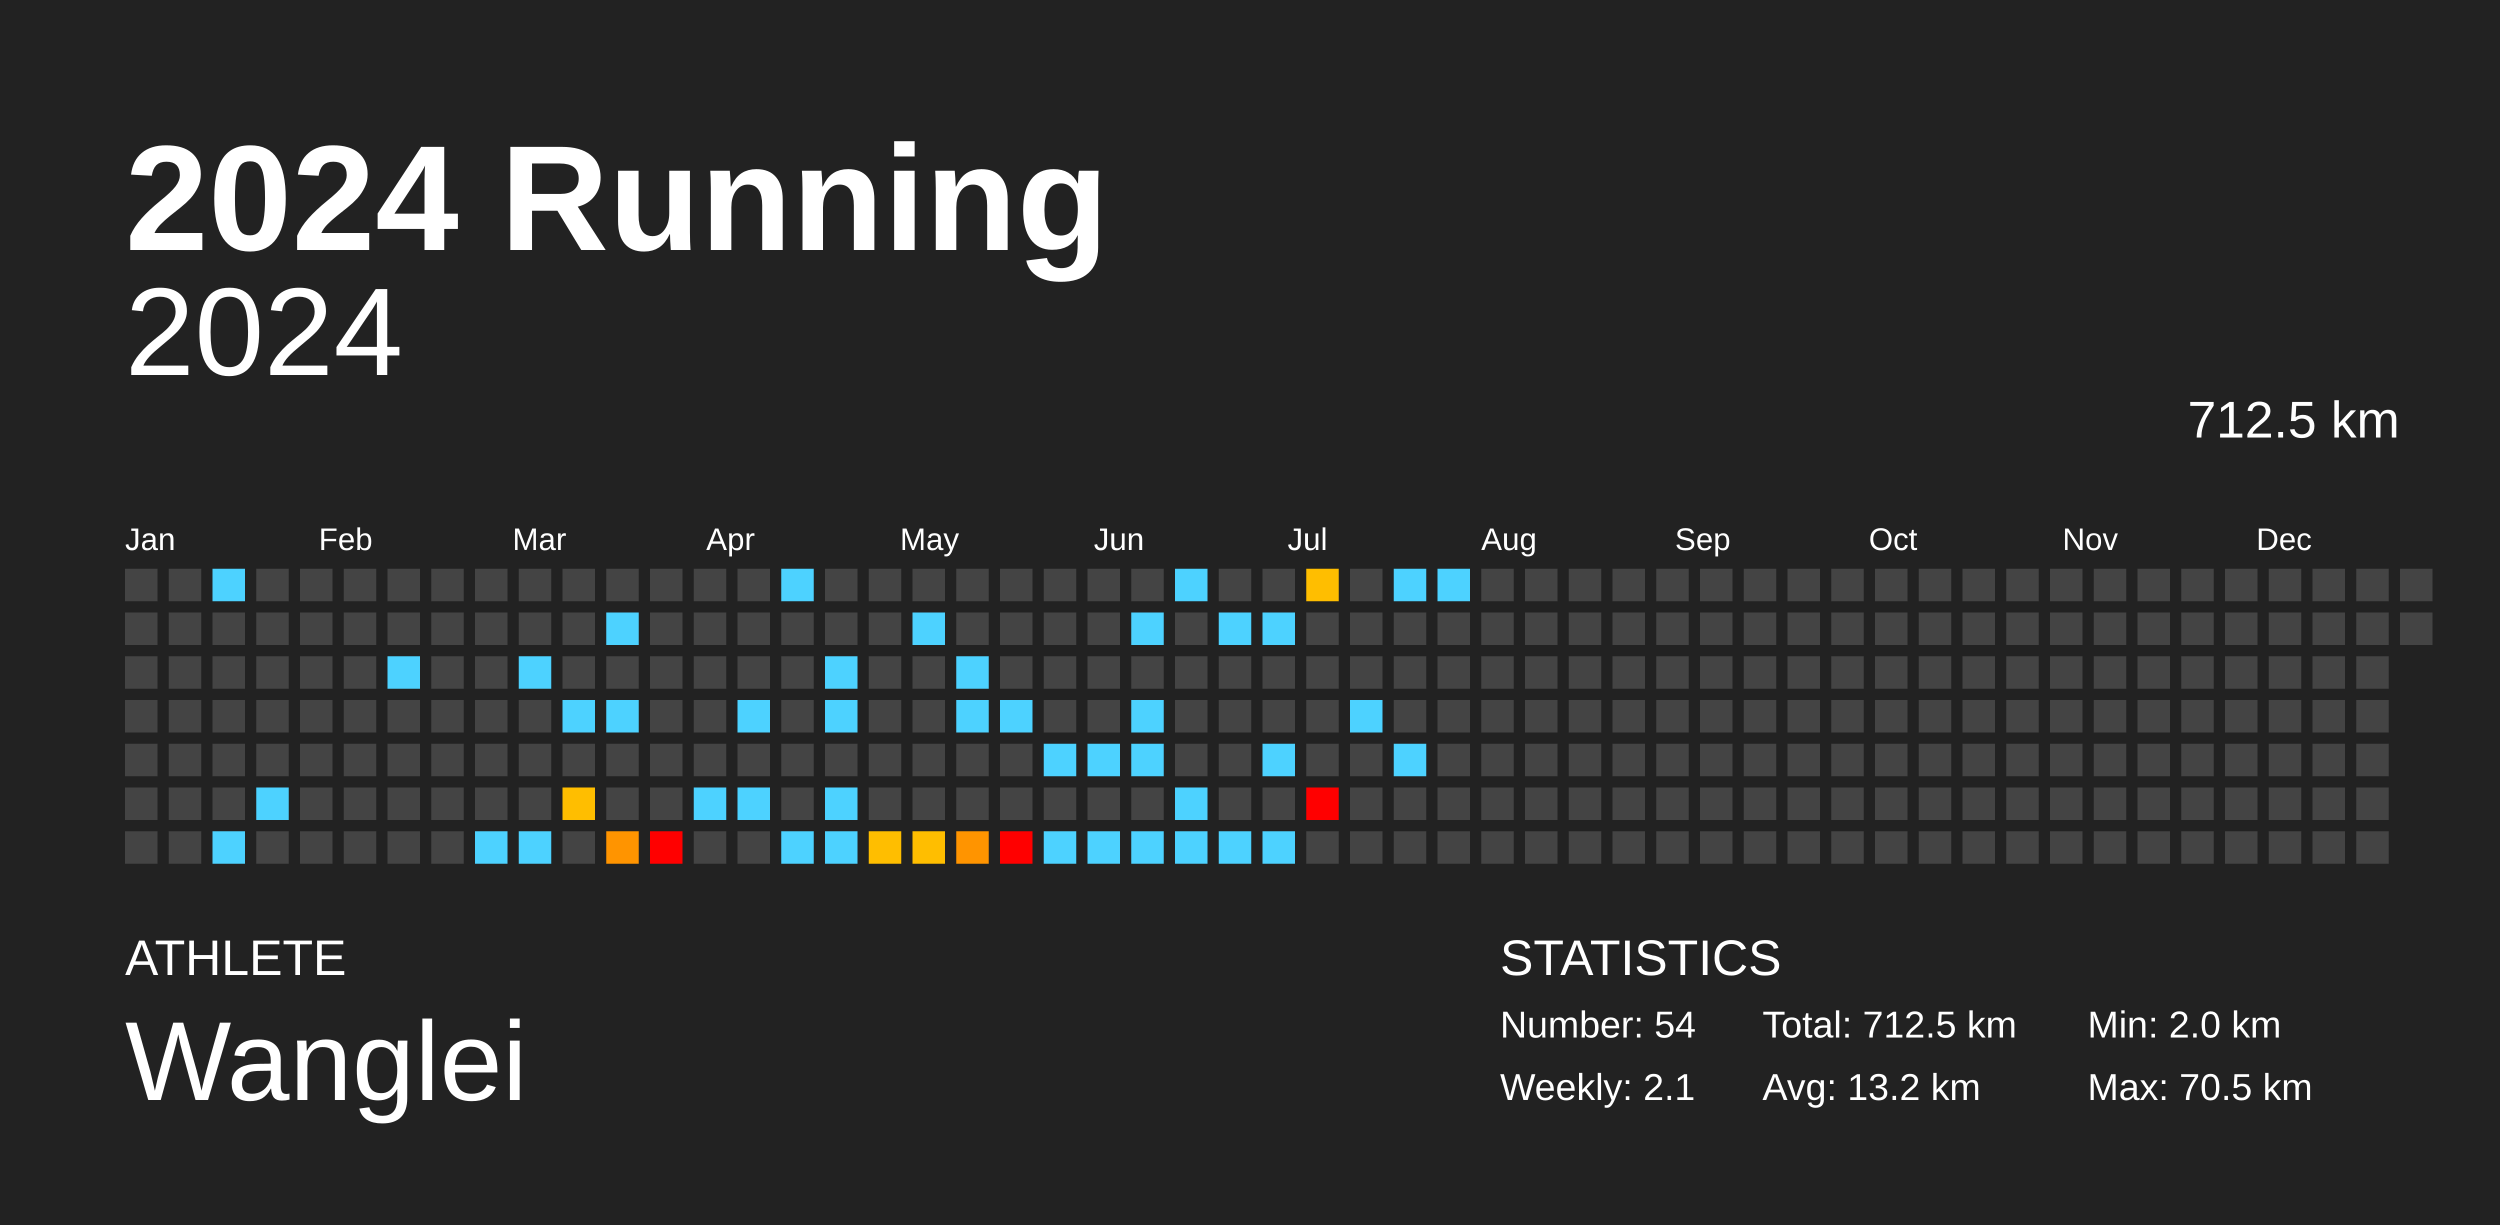
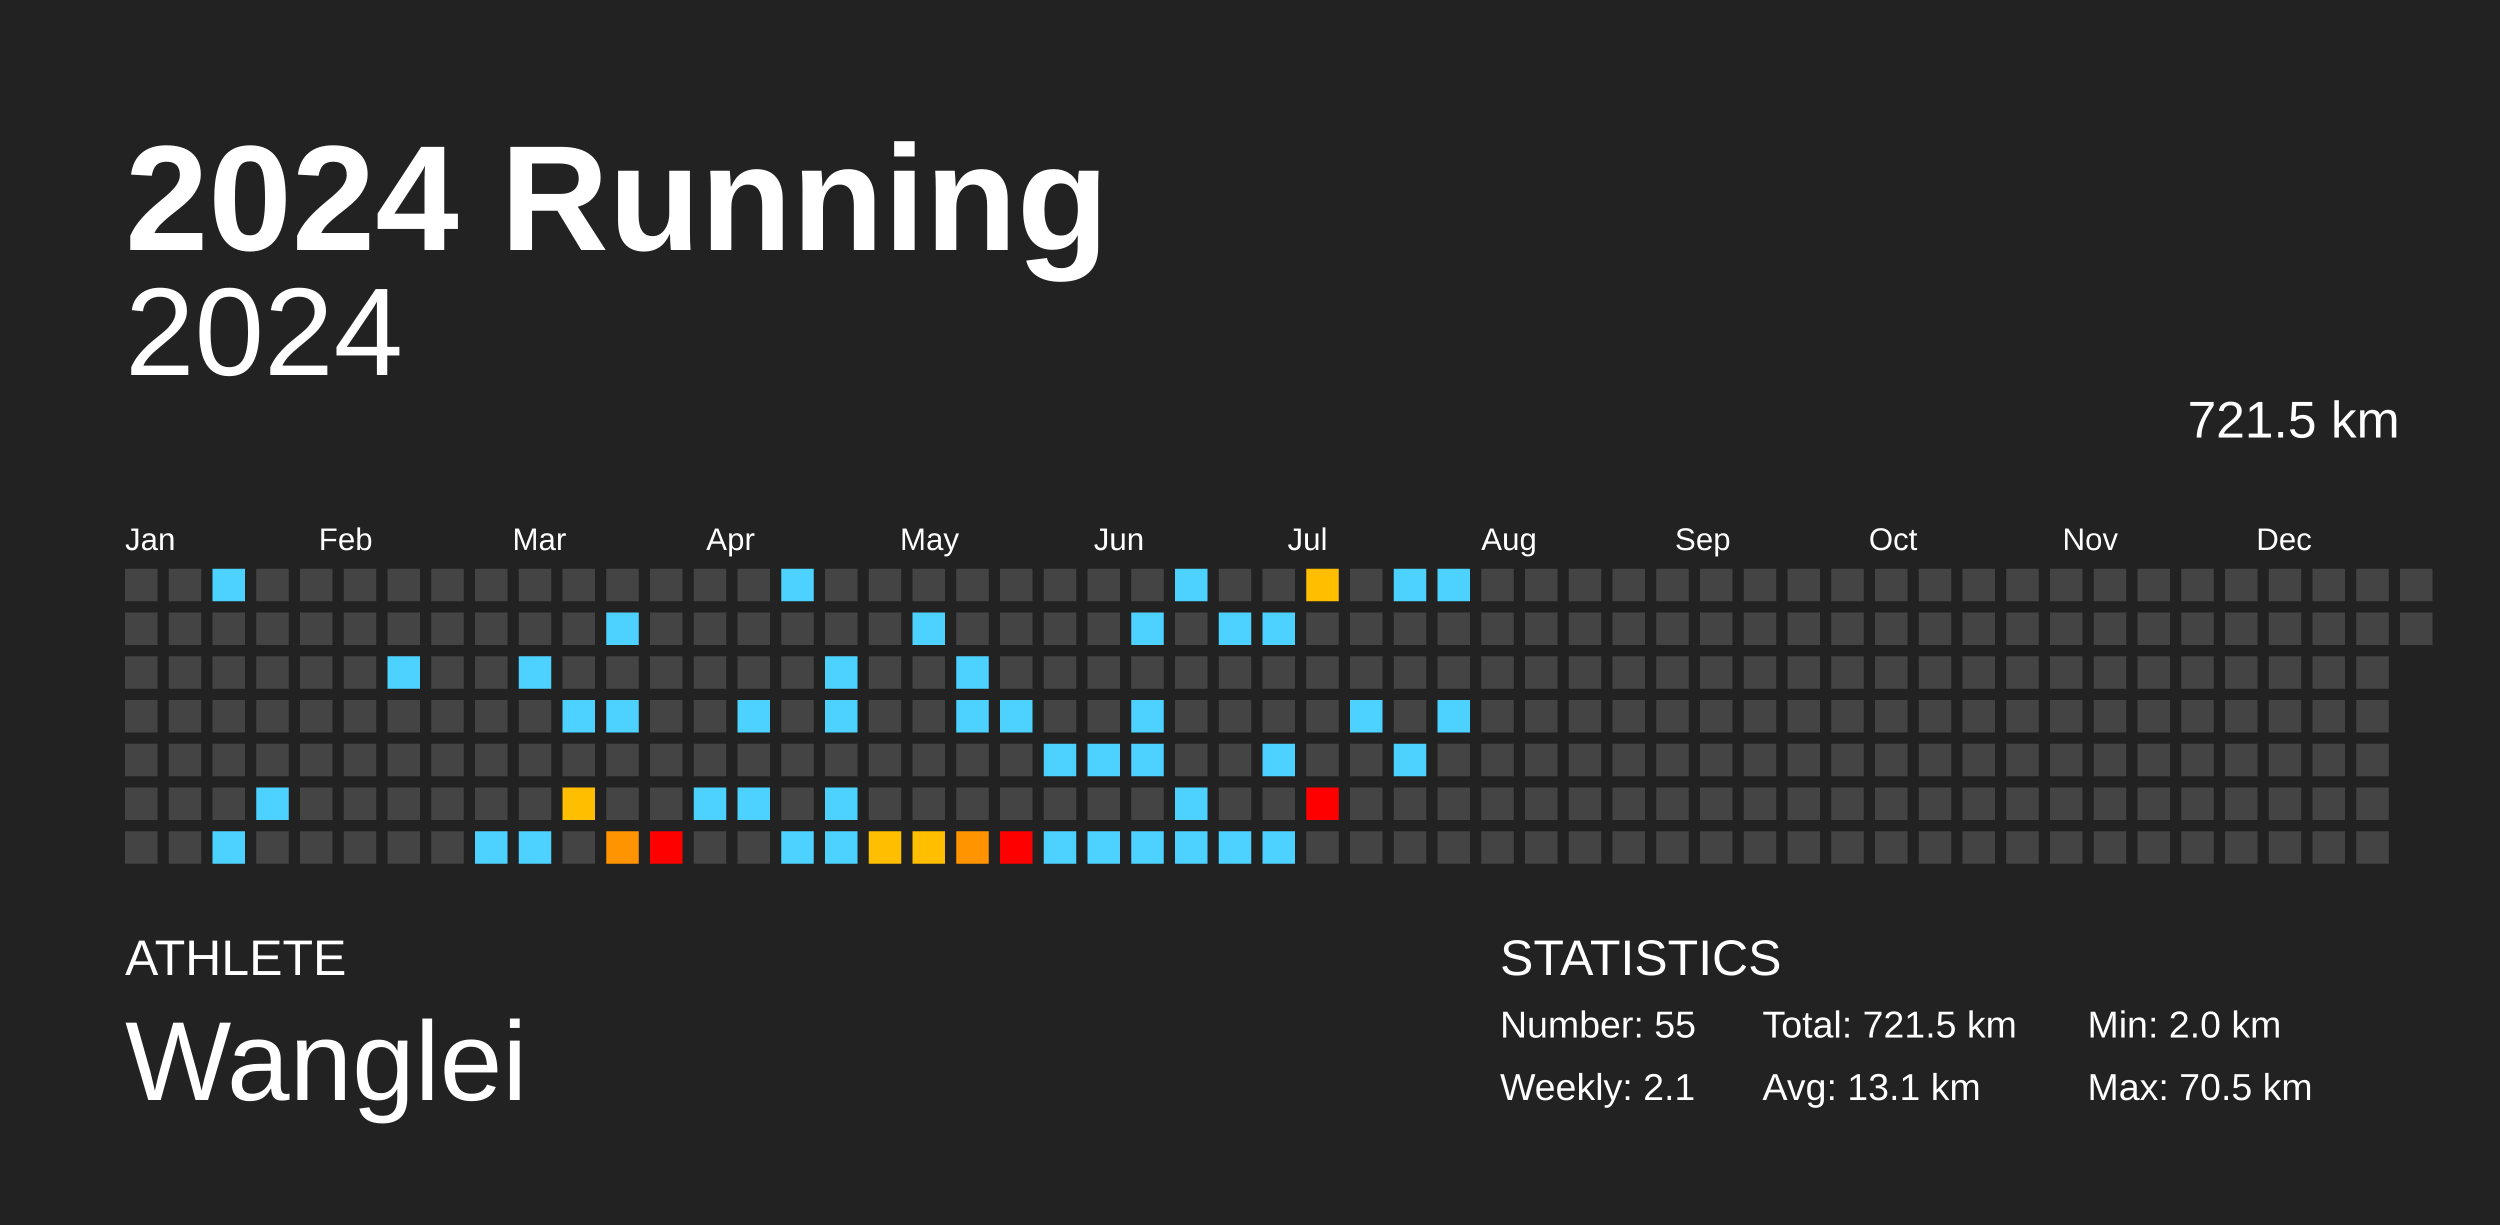
<svg xmlns="http://www.w3.org/2000/svg" baseProfile="full" height="98mm" version="1.1" viewBox="0,0,200,98" width="200mm">
  <defs />
  <rect fill="#222222" height="98" width="200" x="0" y="0" />
  <text fill="#FFFFFF" style="font-size:12px; font-family:Arial; font-weight:bold;" x="10" y="20">2024 Running</text>
  <text fill="#FFFFFF" style="font-size:4px; font-family:Arial" x="10" y="78">ATHLETE</text>
  <text fill="#FFFFFF" style="font-size:9px; font-family:Arial" x="10" y="88">Wanglei</text>
  <text fill="#FFFFFF" style="font-size:4px; font-family:Arial" x="120" y="78">STATISTICS</text>
-   <text fill="#FFFFFF" style="font-size:3px; font-family:Arial" x="120" y="83">Number: 54</text>
+   <text fill="#FFFFFF" style="font-size:3px; font-family:Arial" x="120" y="83">Number: 55</text>
  <text fill="#FFFFFF" style="font-size:3px; font-family:Arial" x="120" y="88">Weekly: 2.1</text>
-   <text fill="#FFFFFF" style="font-size:3px; font-family:Arial" x="141" y="83">Total: 712.5 km</text>
-   <text fill="#FFFFFF" style="font-size:3px; font-family:Arial" x="141" y="88">Avg: 13.2 km</text>
+   <text fill="#FFFFFF" style="font-size:3px; font-family:Arial" x="141" y="83">Total: 721.5 km</text>
+   <text fill="#FFFFFF" style="font-size:3px; font-family:Arial" x="141" y="88">Avg: 13.1 km</text>
  <text fill="#FFFFFF" style="font-size:3px; font-family:Arial" x="167" y="83">Min: 2.0 km</text>
  <text fill="#FFFFFF" style="font-size:3px; font-family:Arial" x="167" y="88">Max: 70.5 km</text>
  <text alignment-baseline="hanging" fill="#FFFFFF" style="font-size:10.0px; font-family:Arial;" x="10" y="30">2024</text>
-   <text alignment-baseline="hanging" fill="#FFFFFF" style="font-size:4.125px; font-family:Arial;" x="175" y="35">712.5 km</text>
+   <text alignment-baseline="hanging" fill="#FFFFFF" style="font-size:4.125px; font-family:Arial;" x="175" y="35">721.5 km</text>
  <text fill="#FFFFFF" style="font-size:2.5px; font-family:Arial" x="10.0" y="44">Jan</text>
  <text fill="#FFFFFF" style="font-size:2.5px; font-family:Arial" x="25.5" y="44">Feb</text>
  <text fill="#FFFFFF" style="font-size:2.5px; font-family:Arial" x="41.0" y="44">Mar</text>
  <text fill="#FFFFFF" style="font-size:2.5px; font-family:Arial" x="56.5" y="44">Apr</text>
  <text fill="#FFFFFF" style="font-size:2.5px; font-family:Arial" x="72.0" y="44">May</text>
  <text fill="#FFFFFF" style="font-size:2.5px; font-family:Arial" x="87.5" y="44">Jun</text>
  <text fill="#FFFFFF" style="font-size:2.5px; font-family:Arial" x="103.0" y="44">Jul</text>
  <text fill="#FFFFFF" style="font-size:2.5px; font-family:Arial" x="118.5" y="44">Aug</text>
  <text fill="#FFFFFF" style="font-size:2.5px; font-family:Arial" x="134.0" y="44">Sep</text>
  <text fill="#FFFFFF" style="font-size:2.5px; font-family:Arial" x="149.5" y="44">Oct</text>
  <text fill="#FFFFFF" style="font-size:2.5px; font-family:Arial" x="165.0" y="44">Nov</text>
  <text fill="#FFFFFF" style="font-size:2.5px; font-family:Arial" x="180.5" y="44">Dec</text>
  <rect fill="#444444" height="2.6" width="2.6" x="10.0" y="45.5" />
  <rect fill="#444444" height="2.6" width="2.6" x="10.0" y="49.0" />
  <rect fill="#444444" height="2.6" width="2.6" x="10.0" y="52.5" />
  <rect fill="#444444" height="2.6" width="2.6" x="10.0" y="56.0" />
  <rect fill="#444444" height="2.6" width="2.6" x="10.0" y="59.5" />
  <rect fill="#444444" height="2.6" width="2.6" x="10.0" y="63.0" />
  <rect fill="#444444" height="2.6" width="2.6" x="10.0" y="66.5" />
  <rect fill="#444444" height="2.6" width="2.6" x="13.5" y="45.5" />
  <rect fill="#444444" height="2.6" width="2.6" x="13.5" y="49.0" />
  <rect fill="#444444" height="2.6" width="2.6" x="13.5" y="52.5" />
  <rect fill="#444444" height="2.6" width="2.6" x="13.5" y="56.0" />
  <rect fill="#444444" height="2.6" width="2.6" x="13.5" y="59.5" />
  <rect fill="#444444" height="2.6" width="2.6" x="13.5" y="63.0" />
  <rect fill="#444444" height="2.6" width="2.6" x="13.5" y="66.5" />
  <rect fill="#4dd2ff" height="2.6" width="2.6" x="17.0" y="45.5" />
  <rect fill="#444444" height="2.6" width="2.6" x="17.0" y="49.0" />
  <rect fill="#444444" height="2.6" width="2.6" x="17.0" y="52.5" />
  <rect fill="#444444" height="2.6" width="2.6" x="17.0" y="56.0" />
  <rect fill="#444444" height="2.6" width="2.6" x="17.0" y="59.5" />
  <rect fill="#444444" height="2.6" width="2.6" x="17.0" y="63.0" />
  <rect fill="#4dd2ff" height="2.6" width="2.6" x="17.0" y="66.5" />
  <rect fill="#444444" height="2.6" width="2.6" x="20.5" y="45.5" />
  <rect fill="#444444" height="2.6" width="2.6" x="20.5" y="49.0" />
  <rect fill="#444444" height="2.6" width="2.6" x="20.5" y="52.5" />
  <rect fill="#444444" height="2.6" width="2.6" x="20.5" y="56.0" />
  <rect fill="#444444" height="2.6" width="2.6" x="20.5" y="59.5" />
  <rect fill="#4dd2ff" height="2.6" width="2.6" x="20.5" y="63.0" />
  <rect fill="#444444" height="2.6" width="2.6" x="20.5" y="66.5" />
  <rect fill="#444444" height="2.6" width="2.6" x="24.0" y="45.5" />
  <rect fill="#444444" height="2.6" width="2.6" x="24.0" y="49.0" />
  <rect fill="#444444" height="2.6" width="2.6" x="24.0" y="52.5" />
  <rect fill="#444444" height="2.6" width="2.6" x="24.0" y="56.0" />
  <rect fill="#444444" height="2.6" width="2.6" x="24.0" y="59.5" />
  <rect fill="#444444" height="2.6" width="2.6" x="24.0" y="63.0" />
  <rect fill="#444444" height="2.6" width="2.6" x="24.0" y="66.5" />
  <rect fill="#444444" height="2.6" width="2.6" x="27.5" y="45.5" />
  <rect fill="#444444" height="2.6" width="2.6" x="27.5" y="49.0" />
  <rect fill="#444444" height="2.6" width="2.6" x="27.5" y="52.5" />
  <rect fill="#444444" height="2.6" width="2.6" x="27.5" y="56.0" />
  <rect fill="#444444" height="2.6" width="2.6" x="27.5" y="59.5" />
  <rect fill="#444444" height="2.6" width="2.6" x="27.5" y="63.0" />
  <rect fill="#444444" height="2.6" width="2.6" x="27.5" y="66.5" />
  <rect fill="#444444" height="2.6" width="2.6" x="31.0" y="45.5" />
  <rect fill="#444444" height="2.6" width="2.6" x="31.0" y="49.0" />
  <rect fill="#4dd2ff" height="2.6" width="2.6" x="31.0" y="52.5" />
  <rect fill="#444444" height="2.6" width="2.6" x="31.0" y="56.0" />
  <rect fill="#444444" height="2.6" width="2.6" x="31.0" y="59.5" />
  <rect fill="#444444" height="2.6" width="2.6" x="31.0" y="63.0" />
  <rect fill="#444444" height="2.6" width="2.6" x="31.0" y="66.5" />
  <rect fill="#444444" height="2.6" width="2.6" x="34.5" y="45.5" />
  <rect fill="#444444" height="2.6" width="2.6" x="34.5" y="49.0" />
  <rect fill="#444444" height="2.6" width="2.6" x="34.5" y="52.5" />
  <rect fill="#444444" height="2.6" width="2.6" x="34.5" y="56.0" />
  <rect fill="#444444" height="2.6" width="2.6" x="34.5" y="59.5" />
  <rect fill="#444444" height="2.6" width="2.6" x="34.5" y="63.0" />
  <rect fill="#444444" height="2.6" width="2.6" x="34.5" y="66.5" />
  <rect fill="#444444" height="2.6" width="2.6" x="38.0" y="45.5" />
  <rect fill="#444444" height="2.6" width="2.6" x="38.0" y="49.0" />
  <rect fill="#444444" height="2.6" width="2.6" x="38.0" y="52.5" />
  <rect fill="#444444" height="2.6" width="2.6" x="38.0" y="56.0" />
  <rect fill="#444444" height="2.6" width="2.6" x="38.0" y="59.5" />
  <rect fill="#444444" height="2.6" width="2.6" x="38.0" y="63.0" />
  <rect fill="#4dd2ff" height="2.6" width="2.6" x="38.0" y="66.5" />
  <rect fill="#444444" height="2.6" width="2.6" x="41.5" y="45.5" />
  <rect fill="#444444" height="2.6" width="2.6" x="41.5" y="49.0" />
  <rect fill="#4dd2ff" height="2.6" width="2.6" x="41.5" y="52.5" />
  <rect fill="#444444" height="2.6" width="2.6" x="41.5" y="56.0" />
  <rect fill="#444444" height="2.6" width="2.6" x="41.5" y="59.5" />
  <rect fill="#444444" height="2.6" width="2.6" x="41.5" y="63.0" />
  <rect fill="#4dd2ff" height="2.6" width="2.6" x="41.5" y="66.5" />
  <rect fill="#444444" height="2.6" width="2.6" x="45.0" y="45.5" />
  <rect fill="#444444" height="2.6" width="2.6" x="45.0" y="49.0" />
  <rect fill="#444444" height="2.6" width="2.6" x="45.0" y="52.5" />
  <rect fill="#4dd2ff" height="2.6" width="2.6" x="45.0" y="56.0" />
  <rect fill="#444444" height="2.6" width="2.6" x="45.0" y="59.5" />
  <rect fill="#ffbe00" height="2.6" width="2.6" x="45.0" y="63.0" />
  <rect fill="#444444" height="2.6" width="2.6" x="45.0" y="66.5" />
  <rect fill="#444444" height="2.6" width="2.6" x="48.5" y="45.5" />
  <rect fill="#4dd2ff" height="2.6" width="2.6" x="48.5" y="49.0" />
  <rect fill="#444444" height="2.6" width="2.6" x="48.5" y="52.5" />
  <rect fill="#4dd2ff" height="2.6" width="2.6" x="48.5" y="56.0" />
  <rect fill="#444444" height="2.6" width="2.6" x="48.5" y="59.5" />
  <rect fill="#444444" height="2.6" width="2.6" x="48.5" y="63.0" />
  <rect fill="#ff9400" height="2.6" width="2.6" x="48.5" y="66.5" />
  <rect fill="#444444" height="2.6" width="2.6" x="52.0" y="45.5" />
  <rect fill="#444444" height="2.6" width="2.6" x="52.0" y="49.0" />
  <rect fill="#444444" height="2.6" width="2.6" x="52.0" y="52.5" />
  <rect fill="#444444" height="2.6" width="2.6" x="52.0" y="56.0" />
  <rect fill="#444444" height="2.6" width="2.6" x="52.0" y="59.5" />
  <rect fill="#444444" height="2.6" width="2.6" x="52.0" y="63.0" />
  <rect fill="red" height="2.6" width="2.6" x="52.0" y="66.5" />
  <rect fill="#444444" height="2.6" width="2.6" x="55.5" y="45.5" />
  <rect fill="#444444" height="2.6" width="2.6" x="55.5" y="49.0" />
  <rect fill="#444444" height="2.6" width="2.6" x="55.5" y="52.5" />
  <rect fill="#444444" height="2.6" width="2.6" x="55.5" y="56.0" />
  <rect fill="#444444" height="2.6" width="2.6" x="55.5" y="59.5" />
  <rect fill="#4dd2ff" height="2.6" width="2.6" x="55.5" y="63.0" />
  <rect fill="#444444" height="2.6" width="2.6" x="55.5" y="66.5" />
  <rect fill="#444444" height="2.6" width="2.6" x="59.0" y="45.5" />
  <rect fill="#444444" height="2.6" width="2.6" x="59.0" y="49.0" />
  <rect fill="#444444" height="2.6" width="2.6" x="59.0" y="52.5" />
  <rect fill="#4dd2ff" height="2.6" width="2.6" x="59.0" y="56.0" />
  <rect fill="#444444" height="2.6" width="2.6" x="59.0" y="59.5" />
  <rect fill="#4dd2ff" height="2.6" width="2.6" x="59.0" y="63.0" />
  <rect fill="#444444" height="2.6" width="2.6" x="59.0" y="66.5" />
  <rect fill="#4dd2ff" height="2.6" width="2.6" x="62.5" y="45.5" />
  <rect fill="#444444" height="2.6" width="2.6" x="62.5" y="49.0" />
  <rect fill="#444444" height="2.6" width="2.6" x="62.5" y="52.5" />
  <rect fill="#444444" height="2.6" width="2.6" x="62.5" y="56.0" />
  <rect fill="#444444" height="2.6" width="2.6" x="62.5" y="59.5" />
  <rect fill="#444444" height="2.6" width="2.6" x="62.5" y="63.0" />
  <rect fill="#4dd2ff" height="2.6" width="2.6" x="62.5" y="66.5" />
  <rect fill="#444444" height="2.6" width="2.6" x="66.0" y="45.5" />
  <rect fill="#444444" height="2.6" width="2.6" x="66.0" y="49.0" />
  <rect fill="#4dd2ff" height="2.6" width="2.6" x="66.0" y="52.5" />
  <rect fill="#4dd2ff" height="2.6" width="2.6" x="66.0" y="56.0" />
  <rect fill="#444444" height="2.6" width="2.6" x="66.0" y="59.5" />
  <rect fill="#4dd2ff" height="2.6" width="2.6" x="66.0" y="63.0" />
  <rect fill="#4dd2ff" height="2.6" width="2.6" x="66.0" y="66.5" />
  <rect fill="#444444" height="2.6" width="2.6" x="69.5" y="45.5" />
  <rect fill="#444444" height="2.6" width="2.6" x="69.5" y="49.0" />
  <rect fill="#444444" height="2.6" width="2.6" x="69.5" y="52.5" />
  <rect fill="#444444" height="2.6" width="2.6" x="69.5" y="56.0" />
  <rect fill="#444444" height="2.6" width="2.6" x="69.5" y="59.5" />
  <rect fill="#444444" height="2.6" width="2.6" x="69.5" y="63.0" />
  <rect fill="#ffbe00" height="2.6" width="2.6" x="69.5" y="66.5" />
  <rect fill="#444444" height="2.6" width="2.6" x="73.0" y="45.5" />
  <rect fill="#4dd2ff" height="2.6" width="2.6" x="73.0" y="49.0" />
  <rect fill="#444444" height="2.6" width="2.6" x="73.0" y="52.5" />
  <rect fill="#444444" height="2.6" width="2.6" x="73.0" y="56.0" />
  <rect fill="#444444" height="2.6" width="2.6" x="73.0" y="59.5" />
  <rect fill="#444444" height="2.6" width="2.6" x="73.0" y="63.0" />
  <rect fill="#ffbe00" height="2.6" width="2.6" x="73.0" y="66.5" />
  <rect fill="#444444" height="2.6" width="2.6" x="76.5" y="45.5" />
  <rect fill="#444444" height="2.6" width="2.6" x="76.5" y="49.0" />
  <rect fill="#4dd2ff" height="2.6" width="2.6" x="76.5" y="52.5" />
  <rect fill="#4dd2ff" height="2.6" width="2.6" x="76.5" y="56.0" />
  <rect fill="#444444" height="2.6" width="2.6" x="76.5" y="59.5" />
  <rect fill="#444444" height="2.6" width="2.6" x="76.5" y="63.0" />
  <rect fill="#ff9400" height="2.6" width="2.6" x="76.5" y="66.5" />
  <rect fill="#444444" height="2.6" width="2.6" x="80.0" y="45.5" />
  <rect fill="#444444" height="2.6" width="2.6" x="80.0" y="49.0" />
  <rect fill="#444444" height="2.6" width="2.6" x="80.0" y="52.5" />
  <rect fill="#4dd2ff" height="2.6" width="2.6" x="80.0" y="56.0" />
  <rect fill="#444444" height="2.6" width="2.6" x="80.0" y="59.5" />
  <rect fill="#444444" height="2.6" width="2.6" x="80.0" y="63.0" />
  <rect fill="red" height="2.6" width="2.6" x="80.0" y="66.5" />
  <rect fill="#444444" height="2.6" width="2.6" x="83.5" y="45.5" />
  <rect fill="#444444" height="2.6" width="2.6" x="83.5" y="49.0" />
  <rect fill="#444444" height="2.6" width="2.6" x="83.5" y="52.5" />
  <rect fill="#444444" height="2.6" width="2.6" x="83.5" y="56.0" />
  <rect fill="#4dd2ff" height="2.6" width="2.6" x="83.5" y="59.5" />
  <rect fill="#444444" height="2.6" width="2.6" x="83.5" y="63.0" />
  <rect fill="#4dd2ff" height="2.6" width="2.6" x="83.5" y="66.5" />
  <rect fill="#444444" height="2.6" width="2.6" x="87.0" y="45.5" />
  <rect fill="#444444" height="2.6" width="2.6" x="87.0" y="49.0" />
  <rect fill="#444444" height="2.6" width="2.6" x="87.0" y="52.5" />
  <rect fill="#444444" height="2.6" width="2.6" x="87.0" y="56.0" />
  <rect fill="#4dd2ff" height="2.6" width="2.6" x="87.0" y="59.5" />
  <rect fill="#444444" height="2.6" width="2.6" x="87.0" y="63.0" />
  <rect fill="#4dd2ff" height="2.6" width="2.6" x="87.0" y="66.5" />
  <rect fill="#444444" height="2.6" width="2.6" x="90.5" y="45.5" />
  <rect fill="#4dd2ff" height="2.6" width="2.6" x="90.5" y="49.0" />
  <rect fill="#444444" height="2.6" width="2.6" x="90.5" y="52.5" />
  <rect fill="#4dd2ff" height="2.6" width="2.6" x="90.5" y="56.0" />
  <rect fill="#4dd2ff" height="2.6" width="2.6" x="90.5" y="59.5" />
  <rect fill="#444444" height="2.6" width="2.6" x="90.5" y="63.0" />
  <rect fill="#4dd2ff" height="2.6" width="2.6" x="90.5" y="66.5" />
  <rect fill="#4dd2ff" height="2.6" width="2.6" x="94.0" y="45.5" />
  <rect fill="#444444" height="2.6" width="2.6" x="94.0" y="49.0" />
  <rect fill="#444444" height="2.6" width="2.6" x="94.0" y="52.5" />
  <rect fill="#444444" height="2.6" width="2.6" x="94.0" y="56.0" />
  <rect fill="#444444" height="2.6" width="2.6" x="94.0" y="59.5" />
  <rect fill="#4dd2ff" height="2.6" width="2.6" x="94.0" y="63.0" />
  <rect fill="#4dd2ff" height="2.6" width="2.6" x="94.0" y="66.5" />
  <rect fill="#444444" height="2.6" width="2.6" x="97.5" y="45.5" />
  <rect fill="#4dd2ff" height="2.6" width="2.6" x="97.5" y="49.0" />
  <rect fill="#444444" height="2.6" width="2.6" x="97.5" y="52.5" />
  <rect fill="#444444" height="2.6" width="2.6" x="97.5" y="56.0" />
  <rect fill="#444444" height="2.6" width="2.6" x="97.5" y="59.5" />
  <rect fill="#444444" height="2.6" width="2.6" x="97.5" y="63.0" />
  <rect fill="#4dd2ff" height="2.6" width="2.6" x="97.5" y="66.5" />
  <rect fill="#444444" height="2.6" width="2.6" x="101.0" y="45.5" />
  <rect fill="#4dd2ff" height="2.6" width="2.6" x="101.0" y="49.0" />
  <rect fill="#444444" height="2.6" width="2.6" x="101.0" y="52.5" />
  <rect fill="#444444" height="2.6" width="2.6" x="101.0" y="56.0" />
  <rect fill="#4dd2ff" height="2.6" width="2.6" x="101.0" y="59.5" />
  <rect fill="#444444" height="2.6" width="2.6" x="101.0" y="63.0" />
  <rect fill="#4dd2ff" height="2.6" width="2.6" x="101.0" y="66.5" />
  <rect fill="#ffbe00" height="2.6" width="2.6" x="104.5" y="45.5" />
  <rect fill="#444444" height="2.6" width="2.6" x="104.5" y="49.0" />
  <rect fill="#444444" height="2.6" width="2.6" x="104.5" y="52.5" />
  <rect fill="#444444" height="2.6" width="2.6" x="104.5" y="56.0" />
  <rect fill="#444444" height="2.6" width="2.6" x="104.5" y="59.5" />
  <rect fill="red" height="2.6" width="2.6" x="104.5" y="63.0" />
  <rect fill="#444444" height="2.6" width="2.6" x="104.5" y="66.5" />
  <rect fill="#444444" height="2.6" width="2.6" x="108.0" y="45.5" />
  <rect fill="#444444" height="2.6" width="2.6" x="108.0" y="49.0" />
  <rect fill="#444444" height="2.6" width="2.6" x="108.0" y="52.5" />
  <rect fill="#4dd2ff" height="2.6" width="2.6" x="108.0" y="56.0" />
  <rect fill="#444444" height="2.6" width="2.6" x="108.0" y="59.5" />
  <rect fill="#444444" height="2.6" width="2.6" x="108.0" y="63.0" />
  <rect fill="#444444" height="2.6" width="2.6" x="108.0" y="66.5" />
  <rect fill="#4dd2ff" height="2.6" width="2.6" x="111.5" y="45.5" />
  <rect fill="#444444" height="2.6" width="2.6" x="111.5" y="49.0" />
  <rect fill="#444444" height="2.6" width="2.6" x="111.5" y="52.5" />
  <rect fill="#444444" height="2.6" width="2.6" x="111.5" y="56.0" />
  <rect fill="#4dd2ff" height="2.6" width="2.6" x="111.5" y="59.5" />
  <rect fill="#444444" height="2.6" width="2.6" x="111.5" y="63.0" />
  <rect fill="#444444" height="2.6" width="2.6" x="111.5" y="66.5" />
  <rect fill="#4dd2ff" height="2.6" width="2.6" x="115.0" y="45.5" />
  <rect fill="#444444" height="2.6" width="2.6" x="115.0" y="49.0" />
  <rect fill="#444444" height="2.6" width="2.6" x="115.0" y="52.5" />
-   <rect fill="#444444" height="2.6" width="2.6" x="115.0" y="56.0" />
+   <rect fill="#4dd2ff" height="2.6" width="2.6" x="115.0" y="56.0" />
  <rect fill="#444444" height="2.6" width="2.6" x="115.0" y="59.5" />
  <rect fill="#444444" height="2.6" width="2.6" x="115.0" y="63.0" />
  <rect fill="#444444" height="2.6" width="2.6" x="115.0" y="66.5" />
  <rect fill="#444444" height="2.6" width="2.6" x="118.5" y="45.5" />
  <rect fill="#444444" height="2.6" width="2.6" x="118.5" y="49.0" />
  <rect fill="#444444" height="2.6" width="2.6" x="118.5" y="52.5" />
  <rect fill="#444444" height="2.6" width="2.6" x="118.5" y="56.0" />
  <rect fill="#444444" height="2.6" width="2.6" x="118.5" y="59.5" />
  <rect fill="#444444" height="2.6" width="2.6" x="118.5" y="63.0" />
  <rect fill="#444444" height="2.6" width="2.6" x="118.5" y="66.5" />
  <rect fill="#444444" height="2.6" width="2.6" x="122.0" y="45.5" />
  <rect fill="#444444" height="2.6" width="2.6" x="122.0" y="49.0" />
  <rect fill="#444444" height="2.6" width="2.6" x="122.0" y="52.5" />
  <rect fill="#444444" height="2.6" width="2.6" x="122.0" y="56.0" />
  <rect fill="#444444" height="2.6" width="2.6" x="122.0" y="59.5" />
  <rect fill="#444444" height="2.6" width="2.6" x="122.0" y="63.0" />
  <rect fill="#444444" height="2.6" width="2.6" x="122.0" y="66.5" />
  <rect fill="#444444" height="2.6" width="2.6" x="125.5" y="45.5" />
  <rect fill="#444444" height="2.6" width="2.6" x="125.5" y="49.0" />
  <rect fill="#444444" height="2.6" width="2.6" x="125.5" y="52.5" />
  <rect fill="#444444" height="2.6" width="2.6" x="125.5" y="56.0" />
  <rect fill="#444444" height="2.6" width="2.6" x="125.5" y="59.5" />
  <rect fill="#444444" height="2.6" width="2.6" x="125.5" y="63.0" />
  <rect fill="#444444" height="2.6" width="2.6" x="125.5" y="66.5" />
  <rect fill="#444444" height="2.6" width="2.6" x="129.0" y="45.5" />
  <rect fill="#444444" height="2.6" width="2.6" x="129.0" y="49.0" />
  <rect fill="#444444" height="2.6" width="2.6" x="129.0" y="52.5" />
  <rect fill="#444444" height="2.6" width="2.6" x="129.0" y="56.0" />
  <rect fill="#444444" height="2.6" width="2.6" x="129.0" y="59.5" />
  <rect fill="#444444" height="2.6" width="2.6" x="129.0" y="63.0" />
  <rect fill="#444444" height="2.6" width="2.6" x="129.0" y="66.5" />
  <rect fill="#444444" height="2.6" width="2.6" x="132.5" y="45.5" />
  <rect fill="#444444" height="2.6" width="2.6" x="132.5" y="49.0" />
  <rect fill="#444444" height="2.6" width="2.6" x="132.5" y="52.5" />
  <rect fill="#444444" height="2.6" width="2.6" x="132.5" y="56.0" />
  <rect fill="#444444" height="2.6" width="2.6" x="132.5" y="59.5" />
  <rect fill="#444444" height="2.6" width="2.6" x="132.5" y="63.0" />
  <rect fill="#444444" height="2.6" width="2.6" x="132.5" y="66.5" />
  <rect fill="#444444" height="2.6" width="2.6" x="136.0" y="45.5" />
  <rect fill="#444444" height="2.6" width="2.6" x="136.0" y="49.0" />
  <rect fill="#444444" height="2.6" width="2.6" x="136.0" y="52.5" />
  <rect fill="#444444" height="2.6" width="2.6" x="136.0" y="56.0" />
  <rect fill="#444444" height="2.6" width="2.6" x="136.0" y="59.5" />
  <rect fill="#444444" height="2.6" width="2.6" x="136.0" y="63.0" />
  <rect fill="#444444" height="2.6" width="2.6" x="136.0" y="66.5" />
  <rect fill="#444444" height="2.6" width="2.6" x="139.5" y="45.5" />
  <rect fill="#444444" height="2.6" width="2.6" x="139.5" y="49.0" />
  <rect fill="#444444" height="2.6" width="2.6" x="139.5" y="52.5" />
  <rect fill="#444444" height="2.6" width="2.6" x="139.5" y="56.0" />
  <rect fill="#444444" height="2.6" width="2.6" x="139.5" y="59.5" />
  <rect fill="#444444" height="2.6" width="2.6" x="139.5" y="63.0" />
  <rect fill="#444444" height="2.6" width="2.6" x="139.5" y="66.5" />
  <rect fill="#444444" height="2.6" width="2.6" x="143.0" y="45.5" />
  <rect fill="#444444" height="2.6" width="2.6" x="143.0" y="49.0" />
  <rect fill="#444444" height="2.6" width="2.6" x="143.0" y="52.5" />
  <rect fill="#444444" height="2.6" width="2.6" x="143.0" y="56.0" />
  <rect fill="#444444" height="2.6" width="2.6" x="143.0" y="59.5" />
  <rect fill="#444444" height="2.6" width="2.6" x="143.0" y="63.0" />
  <rect fill="#444444" height="2.6" width="2.6" x="143.0" y="66.5" />
  <rect fill="#444444" height="2.6" width="2.6" x="146.5" y="45.5" />
  <rect fill="#444444" height="2.6" width="2.6" x="146.5" y="49.0" />
  <rect fill="#444444" height="2.6" width="2.6" x="146.5" y="52.5" />
  <rect fill="#444444" height="2.6" width="2.6" x="146.5" y="56.0" />
  <rect fill="#444444" height="2.6" width="2.6" x="146.5" y="59.5" />
  <rect fill="#444444" height="2.6" width="2.6" x="146.5" y="63.0" />
  <rect fill="#444444" height="2.6" width="2.6" x="146.5" y="66.5" />
  <rect fill="#444444" height="2.6" width="2.6" x="150.0" y="45.5" />
  <rect fill="#444444" height="2.6" width="2.6" x="150.0" y="49.0" />
  <rect fill="#444444" height="2.6" width="2.6" x="150.0" y="52.5" />
  <rect fill="#444444" height="2.6" width="2.6" x="150.0" y="56.0" />
  <rect fill="#444444" height="2.6" width="2.6" x="150.0" y="59.5" />
  <rect fill="#444444" height="2.6" width="2.6" x="150.0" y="63.0" />
  <rect fill="#444444" height="2.6" width="2.6" x="150.0" y="66.5" />
  <rect fill="#444444" height="2.6" width="2.6" x="153.5" y="45.5" />
  <rect fill="#444444" height="2.6" width="2.6" x="153.5" y="49.0" />
  <rect fill="#444444" height="2.6" width="2.6" x="153.5" y="52.5" />
  <rect fill="#444444" height="2.6" width="2.6" x="153.5" y="56.0" />
  <rect fill="#444444" height="2.6" width="2.6" x="153.5" y="59.5" />
  <rect fill="#444444" height="2.6" width="2.6" x="153.5" y="63.0" />
  <rect fill="#444444" height="2.6" width="2.6" x="153.5" y="66.5" />
  <rect fill="#444444" height="2.6" width="2.6" x="157.0" y="45.5" />
  <rect fill="#444444" height="2.6" width="2.6" x="157.0" y="49.0" />
  <rect fill="#444444" height="2.6" width="2.6" x="157.0" y="52.5" />
  <rect fill="#444444" height="2.6" width="2.6" x="157.0" y="56.0" />
  <rect fill="#444444" height="2.6" width="2.6" x="157.0" y="59.5" />
  <rect fill="#444444" height="2.6" width="2.6" x="157.0" y="63.0" />
  <rect fill="#444444" height="2.6" width="2.6" x="157.0" y="66.5" />
  <rect fill="#444444" height="2.6" width="2.6" x="160.5" y="45.5" />
  <rect fill="#444444" height="2.6" width="2.6" x="160.5" y="49.0" />
  <rect fill="#444444" height="2.6" width="2.6" x="160.5" y="52.5" />
  <rect fill="#444444" height="2.6" width="2.6" x="160.5" y="56.0" />
  <rect fill="#444444" height="2.6" width="2.6" x="160.5" y="59.5" />
  <rect fill="#444444" height="2.6" width="2.6" x="160.5" y="63.0" />
  <rect fill="#444444" height="2.6" width="2.6" x="160.5" y="66.5" />
  <rect fill="#444444" height="2.6" width="2.6" x="164.0" y="45.5" />
  <rect fill="#444444" height="2.6" width="2.6" x="164.0" y="49.0" />
  <rect fill="#444444" height="2.6" width="2.6" x="164.0" y="52.5" />
  <rect fill="#444444" height="2.6" width="2.6" x="164.0" y="56.0" />
  <rect fill="#444444" height="2.6" width="2.6" x="164.0" y="59.5" />
  <rect fill="#444444" height="2.6" width="2.6" x="164.0" y="63.0" />
  <rect fill="#444444" height="2.6" width="2.6" x="164.0" y="66.5" />
  <rect fill="#444444" height="2.6" width="2.6" x="167.5" y="45.5" />
  <rect fill="#444444" height="2.6" width="2.6" x="167.5" y="49.0" />
  <rect fill="#444444" height="2.6" width="2.6" x="167.5" y="52.5" />
  <rect fill="#444444" height="2.6" width="2.6" x="167.5" y="56.0" />
  <rect fill="#444444" height="2.6" width="2.6" x="167.5" y="59.5" />
  <rect fill="#444444" height="2.6" width="2.6" x="167.5" y="63.0" />
  <rect fill="#444444" height="2.6" width="2.6" x="167.5" y="66.5" />
  <rect fill="#444444" height="2.6" width="2.6" x="171.0" y="45.5" />
  <rect fill="#444444" height="2.6" width="2.6" x="171.0" y="49.0" />
  <rect fill="#444444" height="2.6" width="2.6" x="171.0" y="52.5" />
  <rect fill="#444444" height="2.6" width="2.6" x="171.0" y="56.0" />
  <rect fill="#444444" height="2.6" width="2.6" x="171.0" y="59.5" />
  <rect fill="#444444" height="2.6" width="2.6" x="171.0" y="63.0" />
  <rect fill="#444444" height="2.6" width="2.6" x="171.0" y="66.5" />
  <rect fill="#444444" height="2.6" width="2.6" x="174.5" y="45.5" />
  <rect fill="#444444" height="2.6" width="2.6" x="174.5" y="49.0" />
  <rect fill="#444444" height="2.6" width="2.6" x="174.5" y="52.5" />
  <rect fill="#444444" height="2.6" width="2.6" x="174.5" y="56.0" />
  <rect fill="#444444" height="2.6" width="2.6" x="174.5" y="59.5" />
  <rect fill="#444444" height="2.6" width="2.6" x="174.5" y="63.0" />
  <rect fill="#444444" height="2.6" width="2.6" x="174.5" y="66.5" />
  <rect fill="#444444" height="2.6" width="2.6" x="178.0" y="45.5" />
  <rect fill="#444444" height="2.6" width="2.6" x="178.0" y="49.0" />
  <rect fill="#444444" height="2.6" width="2.6" x="178.0" y="52.5" />
  <rect fill="#444444" height="2.6" width="2.6" x="178.0" y="56.0" />
  <rect fill="#444444" height="2.6" width="2.6" x="178.0" y="59.5" />
  <rect fill="#444444" height="2.6" width="2.6" x="178.0" y="63.0" />
  <rect fill="#444444" height="2.6" width="2.6" x="178.0" y="66.5" />
  <rect fill="#444444" height="2.6" width="2.6" x="181.5" y="45.5" />
  <rect fill="#444444" height="2.6" width="2.6" x="181.5" y="49.0" />
  <rect fill="#444444" height="2.6" width="2.6" x="181.5" y="52.5" />
  <rect fill="#444444" height="2.6" width="2.6" x="181.5" y="56.0" />
  <rect fill="#444444" height="2.6" width="2.6" x="181.5" y="59.5" />
  <rect fill="#444444" height="2.6" width="2.6" x="181.5" y="63.0" />
  <rect fill="#444444" height="2.6" width="2.6" x="181.5" y="66.5" />
  <rect fill="#444444" height="2.6" width="2.6" x="185.0" y="45.5" />
  <rect fill="#444444" height="2.6" width="2.6" x="185.0" y="49.0" />
  <rect fill="#444444" height="2.6" width="2.6" x="185.0" y="52.5" />
  <rect fill="#444444" height="2.6" width="2.6" x="185.0" y="56.0" />
  <rect fill="#444444" height="2.6" width="2.6" x="185.0" y="59.5" />
  <rect fill="#444444" height="2.6" width="2.6" x="185.0" y="63.0" />
  <rect fill="#444444" height="2.6" width="2.6" x="185.0" y="66.5" />
  <rect fill="#444444" height="2.6" width="2.6" x="188.5" y="45.5" />
  <rect fill="#444444" height="2.6" width="2.6" x="188.5" y="49.0" />
  <rect fill="#444444" height="2.6" width="2.6" x="188.5" y="52.5" />
  <rect fill="#444444" height="2.6" width="2.6" x="188.5" y="56.0" />
  <rect fill="#444444" height="2.6" width="2.6" x="188.5" y="59.5" />
  <rect fill="#444444" height="2.6" width="2.6" x="188.5" y="63.0" />
  <rect fill="#444444" height="2.6" width="2.6" x="188.5" y="66.5" />
  <rect fill="#444444" height="2.6" width="2.6" x="192.0" y="45.5" />
  <rect fill="#444444" height="2.6" width="2.6" x="192.0" y="49.0" />
</svg>
